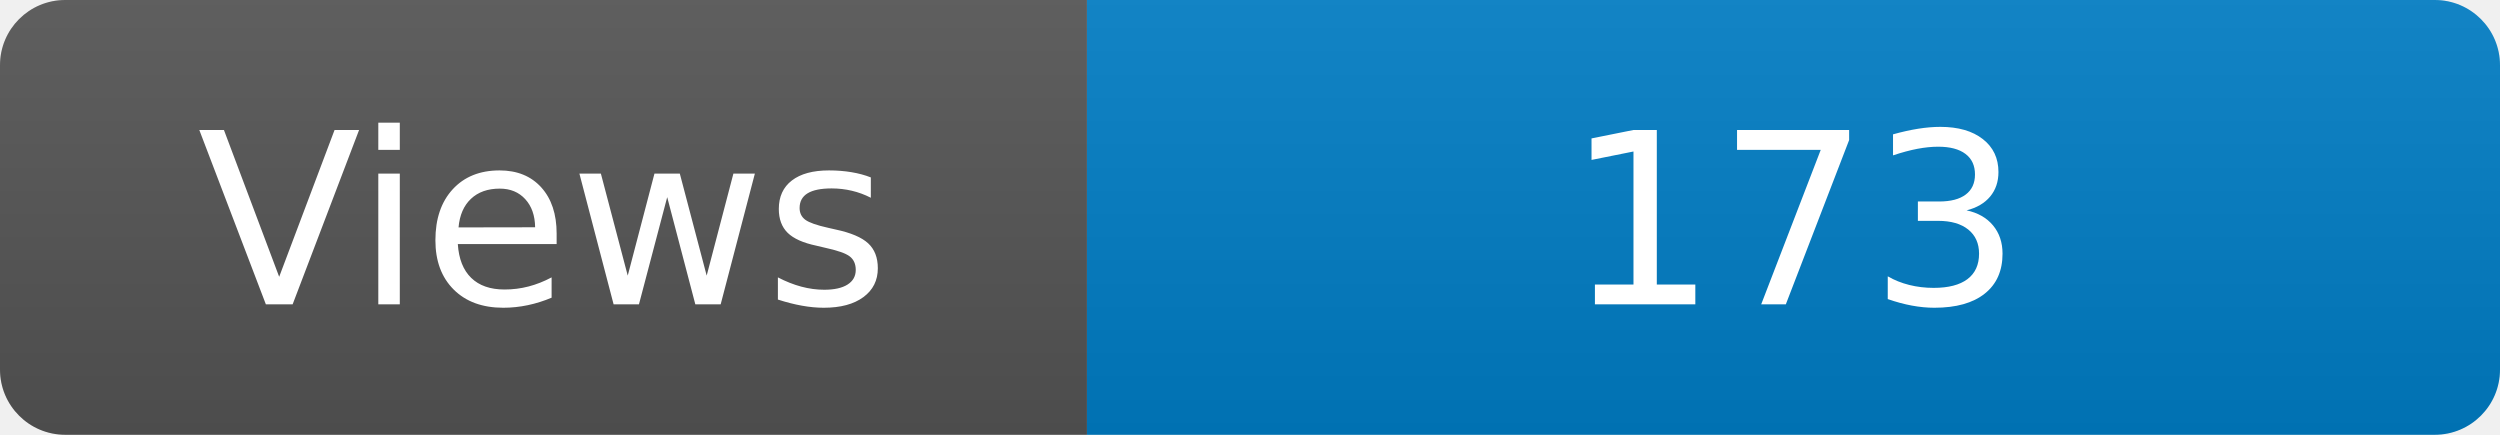
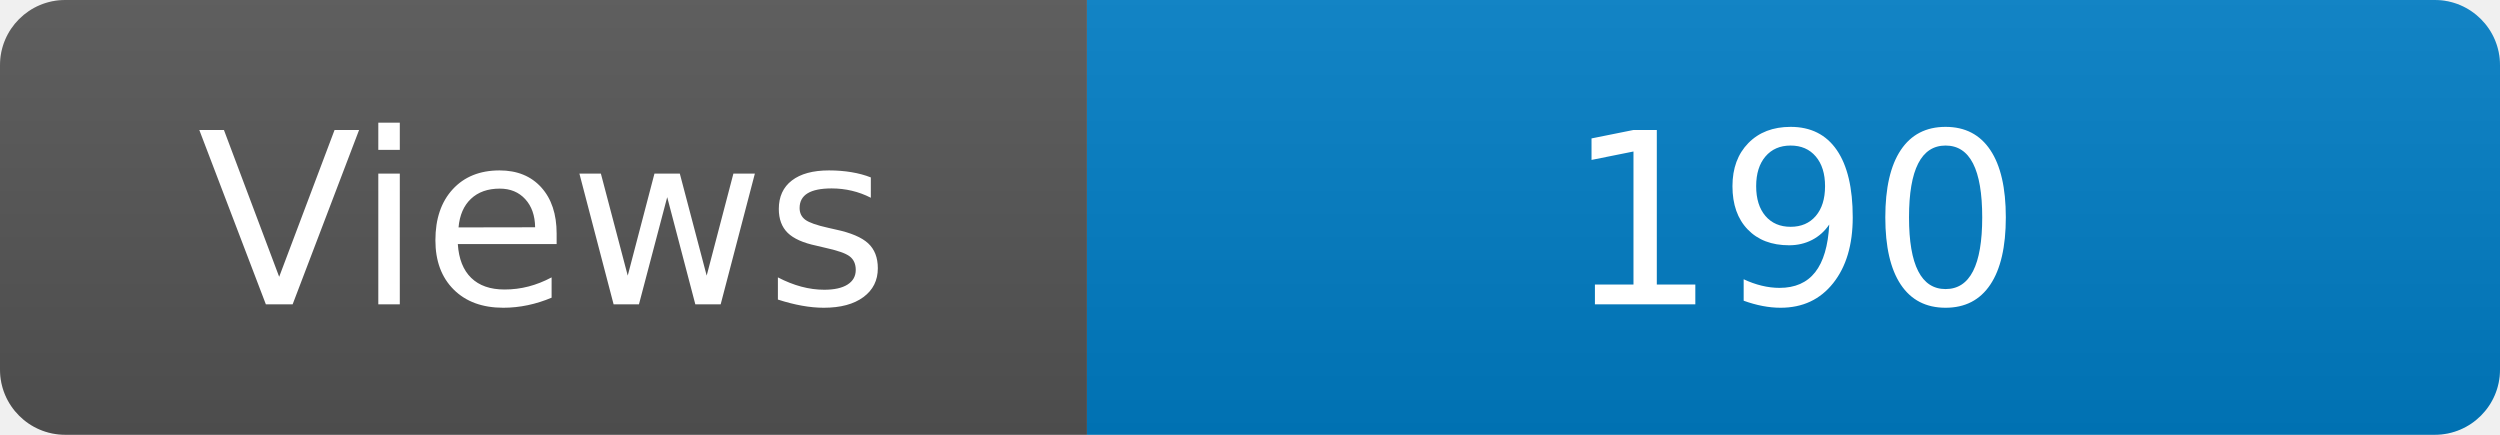
<svg xmlns="http://www.w3.org/2000/svg" width="115" height="20" role="img" aria-label="Maintained?: yes">
  <linearGradient id="s" x2="0" y2="100%">
    <stop offset="0" stop-color="#bbb" stop-opacity=".1" />
    <stop offset="1" stop-opacity=".1" />
  </linearGradient>
  <clipPath id="r">
    <rect width="115" height="20" rx="3" fill="#fff" />
  </clipPath>
  <g clip-path="url(#r)">
    <rect width="50" height="20" fill="#555" />
    <rect x="50" width="160" height="20" fill="#007ec6" />
    <rect width="115" height="20" fill="url(#s)" />
  </g>
  <g fill="#fff" text-anchor="middle" font-family="Verdana,Geneva,DejaVu Sans,sans-serif" font-size="110">
    <text x="250" y="140" transform="scale(.1)" fill="#fff">Views</text>
-     <text x="825" y="140" transform="scale(.1)" fill="#fff">173</text>
+     <text x="825" y="140" transform="scale(.1)" fill="#fff">190</text>
  </g>
</svg>
